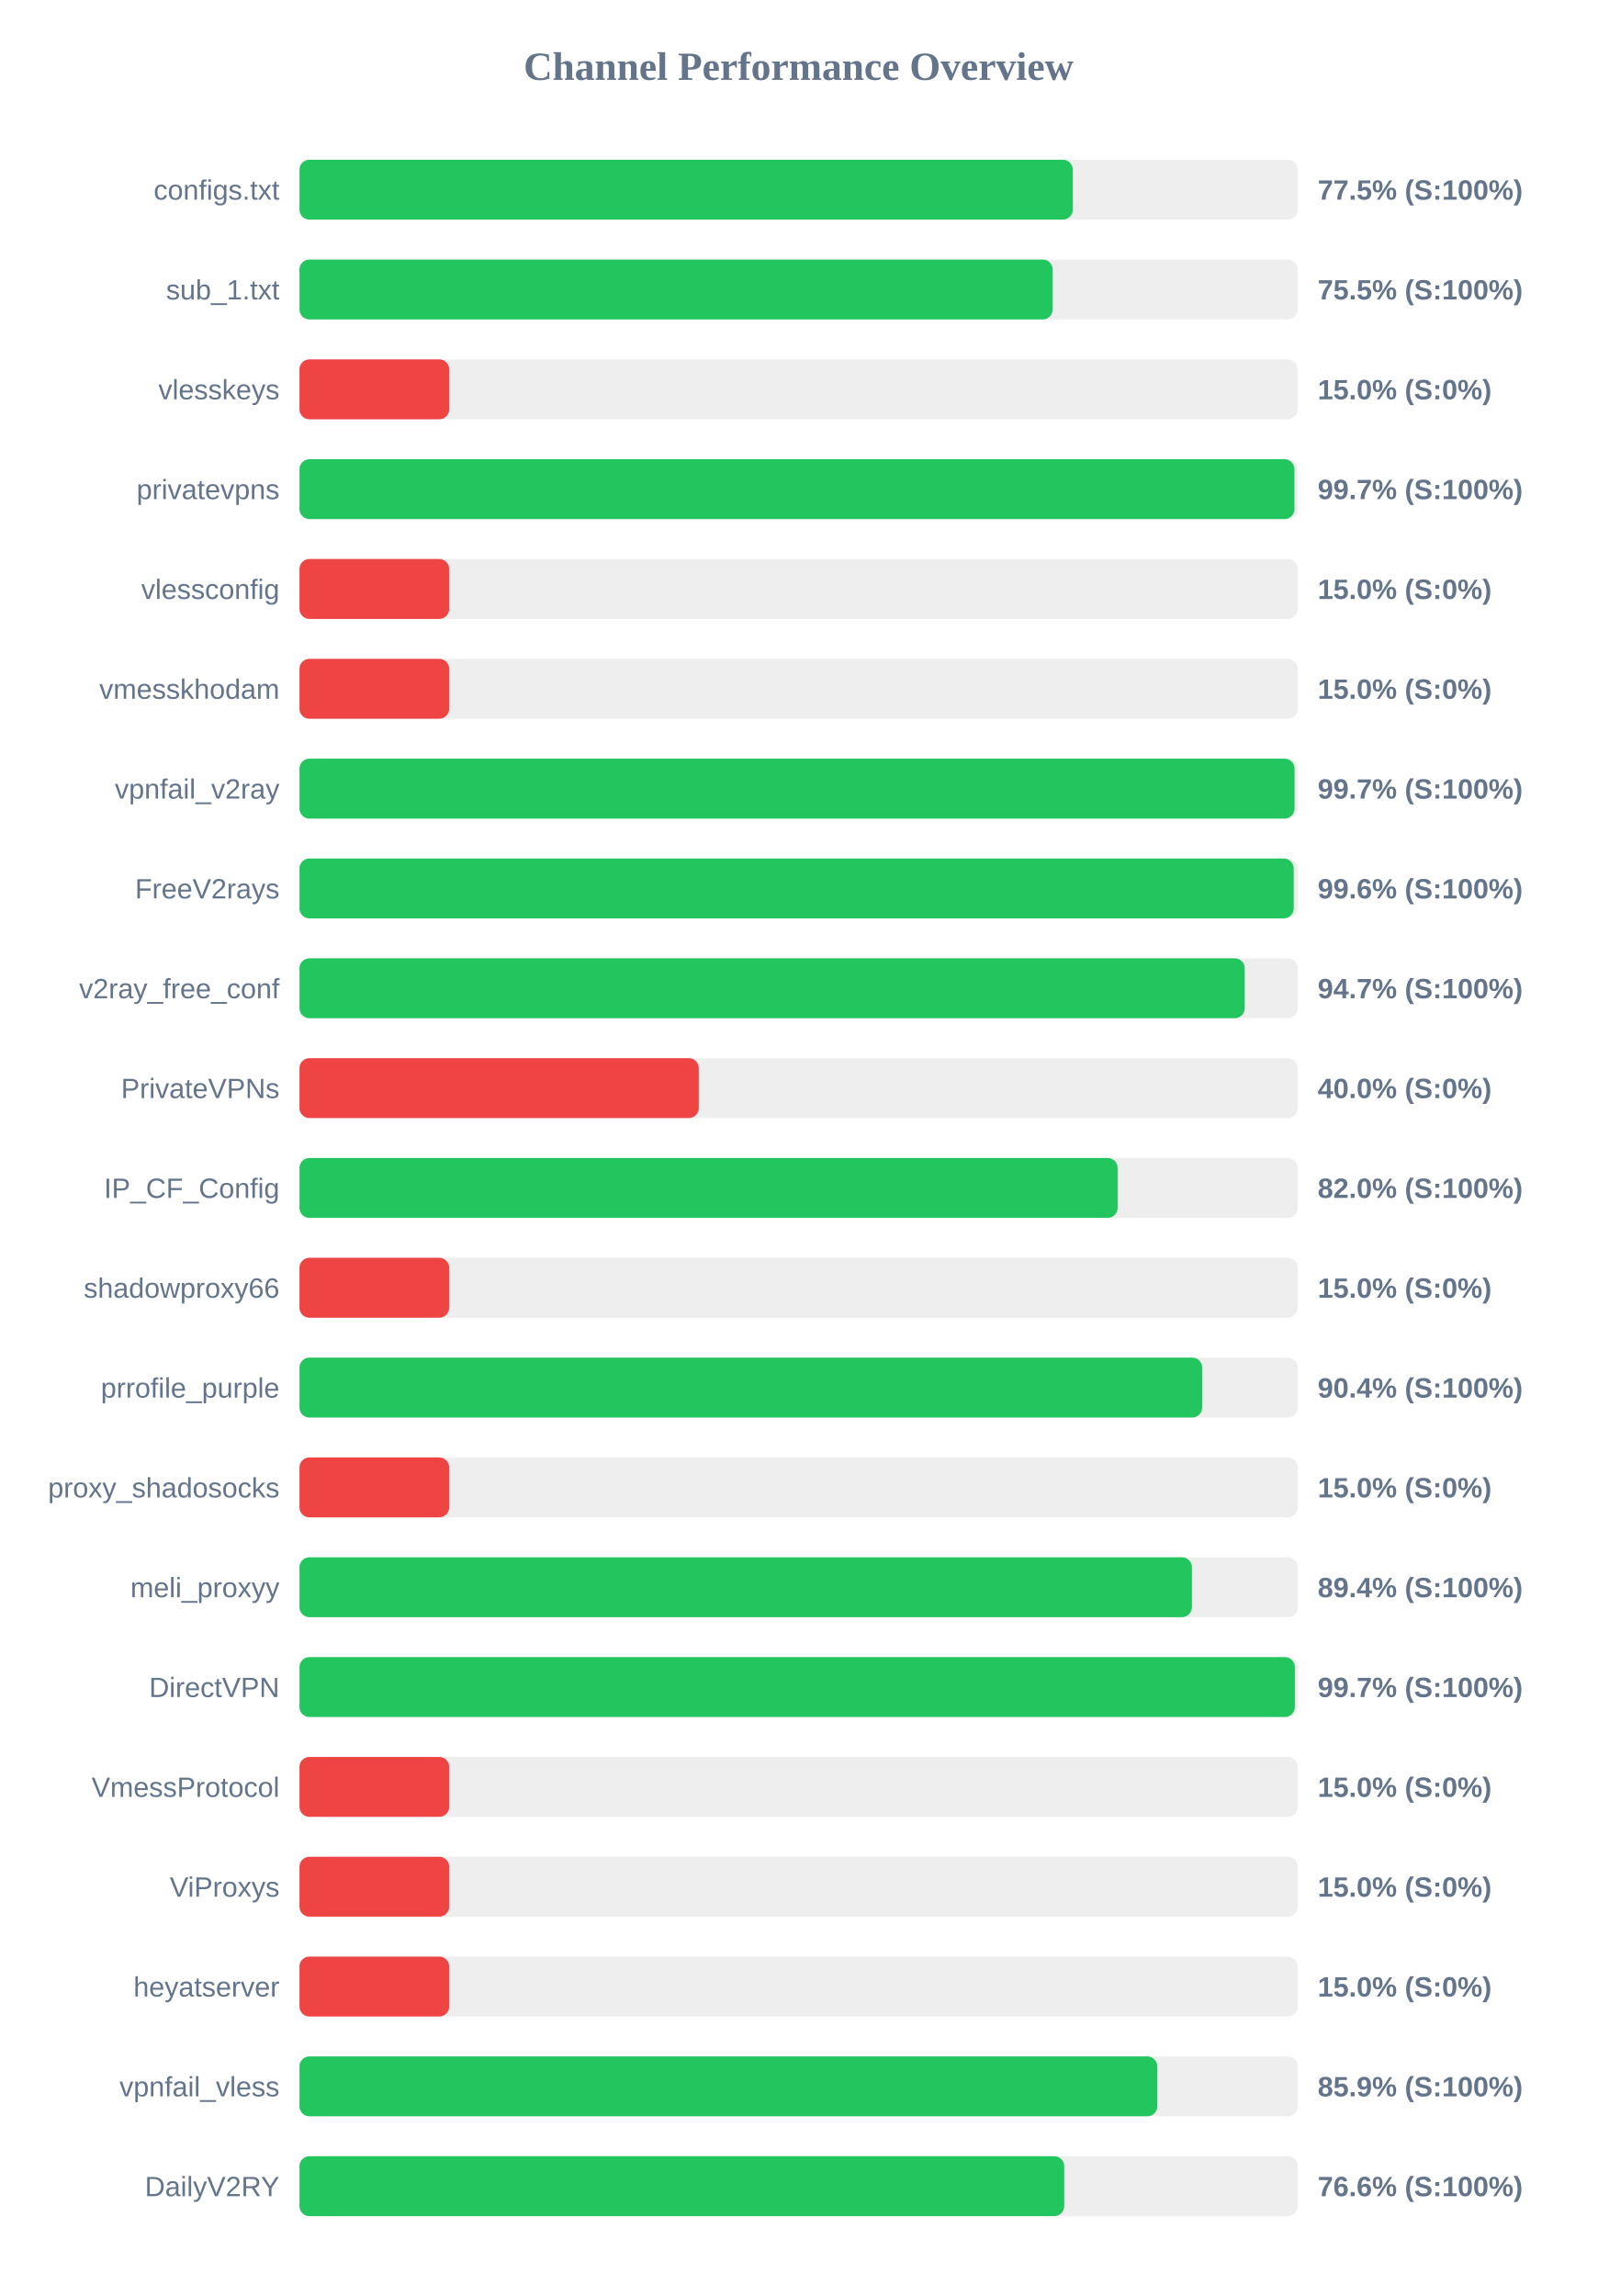
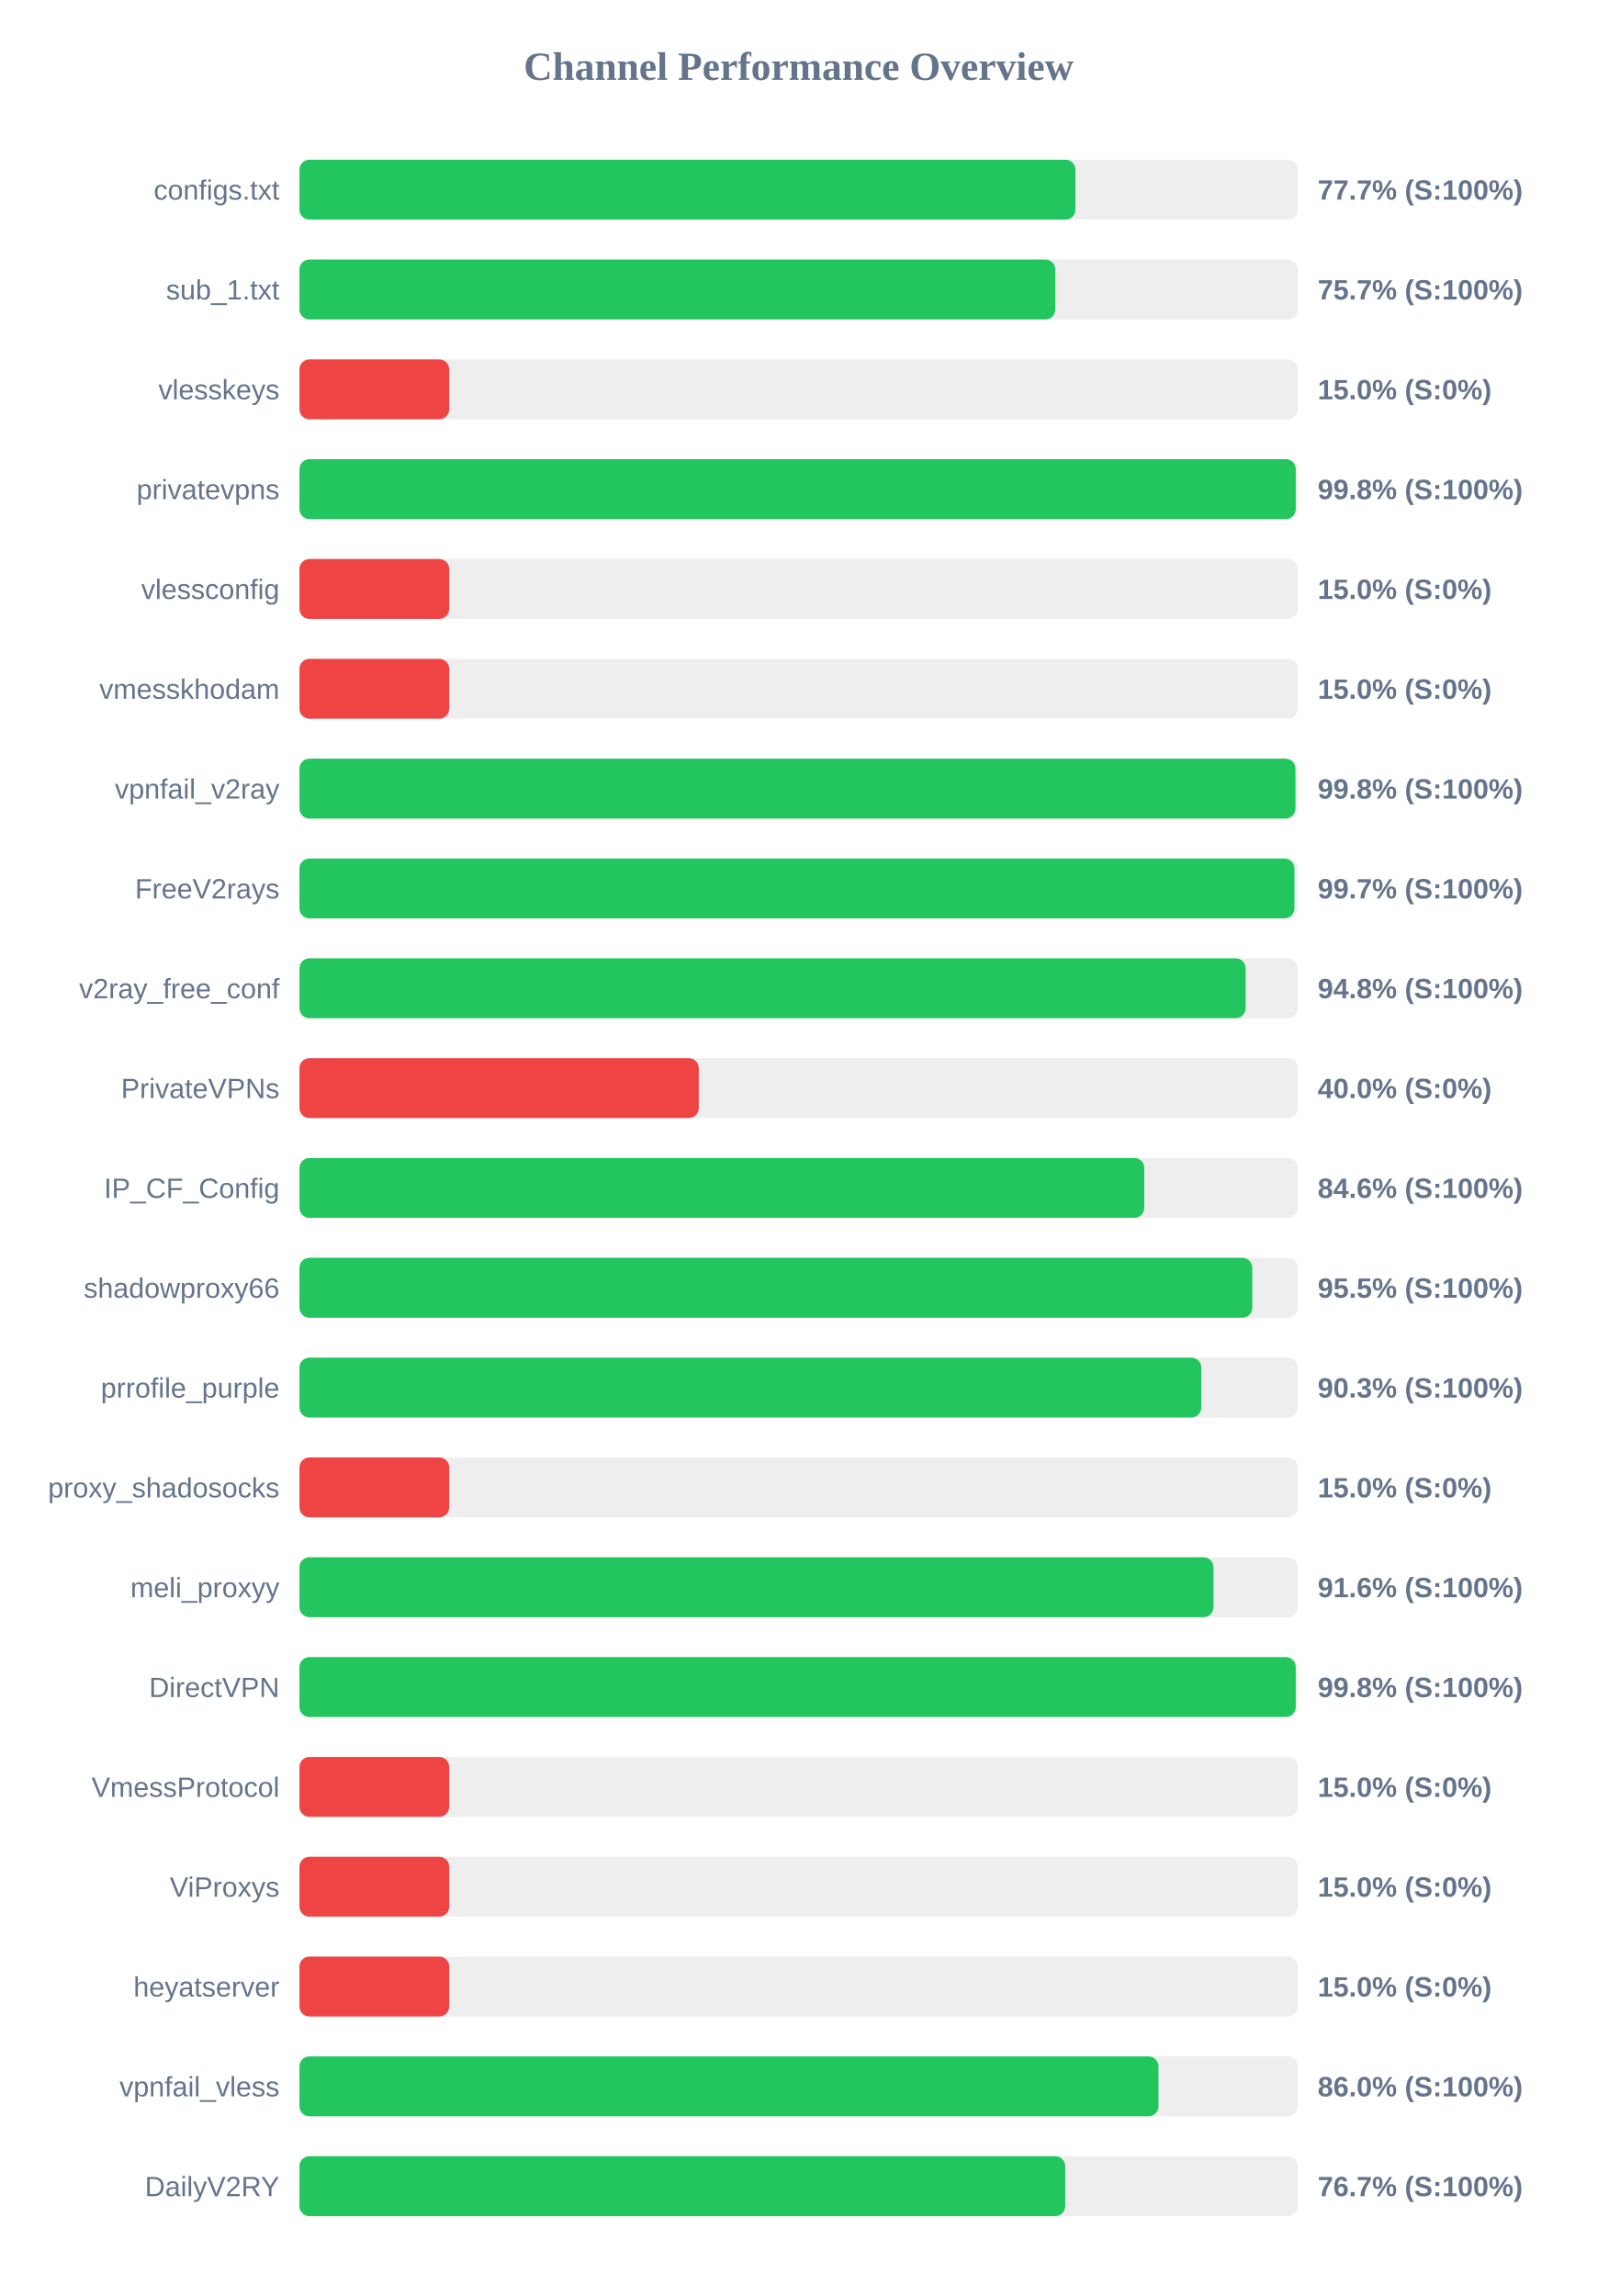
<svg xmlns="http://www.w3.org/2000/svg" width="800" height="1150" version="1.1">
  <style>
        .row { font: 14px Arial; fill: #64748b; }
        .score { font: bold 14px Arial; fill: #64748b; }
    </style>
  <text x="400" y="40" text-anchor="middle" font-size="20px" font-weight="bold" fill="#64748b">Channel Performance Overview</text>
  <rect x="150" y="80" width="500" height="30" fill="#eee" rx="5" />
-   <rect x="150" y="80" width="387.35" height="30" fill="#22c55e" rx="5" />
+   <rect x="150" y="80" width="388.65" height="30" fill="#22c55e" rx="5" />
  <text x="140" y="100" text-anchor="end" class="row">configs.txt</text>
-   <text x="660" y="100" text-anchor="start" class="score">77.5% (S:100%)</text>
+   <text x="660" y="100" text-anchor="start" class="score">77.7% (S:100%)</text>
  <rect x="150" y="130" width="500" height="30" fill="#eee" rx="5" />
-   <rect x="150" y="130" width="377.25" height="30" fill="#22c55e" rx="5" />
+   <rect x="150" y="130" width="378.6" height="30" fill="#22c55e" rx="5" />
  <text x="140" y="150" text-anchor="end" class="row">sub_1.txt</text>
-   <text x="660" y="150" text-anchor="start" class="score">75.5% (S:100%)</text>
+   <text x="660" y="150" text-anchor="start" class="score">75.7% (S:100%)</text>
  <rect x="150" y="180" width="500" height="30" fill="#eee" rx="5" />
  <rect x="150" y="180" width="75.0" height="30" fill="#ef4444" rx="5" />
  <text x="140" y="200" text-anchor="end" class="row">vlesskeys</text>
  <text x="660" y="200" text-anchor="start" class="score">15.0% (S:0%)</text>
  <rect x="150" y="230" width="500" height="30" fill="#eee" rx="5" />
-   <rect x="150" y="230" width="498.35" height="30" fill="#22c55e" rx="5" />
+   <rect x="150" y="230" width="499.0" height="30" fill="#22c55e" rx="5" />
  <text x="140" y="250" text-anchor="end" class="row">privatevpns</text>
-   <text x="660" y="250" text-anchor="start" class="score">99.7% (S:100%)</text>
+   <text x="660" y="250" text-anchor="start" class="score">99.8% (S:100%)</text>
  <rect x="150" y="280" width="500" height="30" fill="#eee" rx="5" />
  <rect x="150" y="280" width="75.0" height="30" fill="#ef4444" rx="5" />
  <text x="140" y="300" text-anchor="end" class="row">vlessconfig</text>
  <text x="660" y="300" text-anchor="start" class="score">15.0% (S:0%)</text>
  <rect x="150" y="330" width="500" height="30" fill="#eee" rx="5" />
  <rect x="150" y="330" width="75.0" height="30" fill="#ef4444" rx="5" />
  <text x="140" y="350" text-anchor="end" class="row">vmesskhodam</text>
  <text x="660" y="350" text-anchor="start" class="score">15.0% (S:0%)</text>
  <rect x="150" y="380" width="500" height="30" fill="#eee" rx="5" />
-   <rect x="150" y="380" width="498.4" height="30" fill="#22c55e" rx="5" />
+   <rect x="150" y="380" width="498.85" height="30" fill="#22c55e" rx="5" />
  <text x="140" y="400" text-anchor="end" class="row">vpnfail_v2ray</text>
-   <text x="660" y="400" text-anchor="start" class="score">99.7% (S:100%)</text>
+   <text x="660" y="400" text-anchor="start" class="score">99.8% (S:100%)</text>
  <rect x="150" y="430" width="500" height="30" fill="#eee" rx="5" />
-   <rect x="150" y="430" width="498.0" height="30" fill="#22c55e" rx="5" />
+   <rect x="150" y="430" width="498.35" height="30" fill="#22c55e" rx="5" />
  <text x="140" y="450" text-anchor="end" class="row">FreeV2rays</text>
-   <text x="660" y="450" text-anchor="start" class="score">99.6% (S:100%)</text>
+   <text x="660" y="450" text-anchor="start" class="score">99.7% (S:100%)</text>
  <rect x="150" y="480" width="500" height="30" fill="#eee" rx="5" />
-   <rect x="150" y="480" width="473.45" height="30" fill="#22c55e" rx="5" />
+   <rect x="150" y="480" width="473.9" height="30" fill="#22c55e" rx="5" />
  <text x="140" y="500" text-anchor="end" class="row">v2ray_free_conf</text>
-   <text x="660" y="500" text-anchor="start" class="score">94.7% (S:100%)</text>
+   <text x="660" y="500" text-anchor="start" class="score">94.8% (S:100%)</text>
  <rect x="150" y="530" width="500" height="30" fill="#eee" rx="5" />
  <rect x="150" y="530" width="200.0" height="30" fill="#ef4444" rx="5" />
  <text x="140" y="550" text-anchor="end" class="row">PrivateVPNs</text>
  <text x="660" y="550" text-anchor="start" class="score">40.0% (S:0%)</text>
  <rect x="150" y="580" width="500" height="30" fill="#eee" rx="5" />
-   <rect x="150" y="580" width="409.8" height="30" fill="#22c55e" rx="5" />
+   <rect x="150" y="580" width="423.15" height="30" fill="#22c55e" rx="5" />
  <text x="140" y="600" text-anchor="end" class="row">IP_CF_Config</text>
-   <text x="660" y="600" text-anchor="start" class="score">82.0% (S:100%)</text>
+   <text x="660" y="600" text-anchor="start" class="score">84.6% (S:100%)</text>
  <rect x="150" y="630" width="500" height="30" fill="#eee" rx="5" />
-   <rect x="150" y="630" width="75.0" height="30" fill="#ef4444" rx="5" />
+   <rect x="150" y="630" width="477.25" height="30" fill="#22c55e" rx="5" />
  <text x="140" y="650" text-anchor="end" class="row">shadowproxy66</text>
-   <text x="660" y="650" text-anchor="start" class="score">15.0% (S:0%)</text>
+   <text x="660" y="650" text-anchor="start" class="score">95.5% (S:100%)</text>
  <rect x="150" y="680" width="500" height="30" fill="#eee" rx="5" />
-   <rect x="150" y="680" width="452.15" height="30" fill="#22c55e" rx="5" />
+   <rect x="150" y="680" width="451.7" height="30" fill="#22c55e" rx="5" />
  <text x="140" y="700" text-anchor="end" class="row">prrofile_purple</text>
-   <text x="660" y="700" text-anchor="start" class="score">90.4% (S:100%)</text>
+   <text x="660" y="700" text-anchor="start" class="score">90.3% (S:100%)</text>
  <rect x="150" y="730" width="500" height="30" fill="#eee" rx="5" />
  <rect x="150" y="730" width="75.0" height="30" fill="#ef4444" rx="5" />
  <text x="140" y="750" text-anchor="end" class="row">proxy_shadosocks</text>
  <text x="660" y="750" text-anchor="start" class="score">15.0% (S:0%)</text>
  <rect x="150" y="780" width="500" height="30" fill="#eee" rx="5" />
-   <rect x="150" y="780" width="447.0" height="30" fill="#22c55e" rx="5" />
+   <rect x="150" y="780" width="457.8" height="30" fill="#22c55e" rx="5" />
  <text x="140" y="800" text-anchor="end" class="row">meli_proxyy</text>
-   <text x="660" y="800" text-anchor="start" class="score">89.4% (S:100%)</text>
+   <text x="660" y="800" text-anchor="start" class="score">91.6% (S:100%)</text>
  <rect x="150" y="830" width="500" height="30" fill="#eee" rx="5" />
-   <rect x="150" y="830" width="498.55" height="30" fill="#22c55e" rx="5" />
+   <rect x="150" y="830" width="499.0" height="30" fill="#22c55e" rx="5" />
  <text x="140" y="850" text-anchor="end" class="row">DirectVPN</text>
-   <text x="660" y="850" text-anchor="start" class="score">99.7% (S:100%)</text>
+   <text x="660" y="850" text-anchor="start" class="score">99.8% (S:100%)</text>
  <rect x="150" y="880" width="500" height="30" fill="#eee" rx="5" />
  <rect x="150" y="880" width="75.0" height="30" fill="#ef4444" rx="5" />
  <text x="140" y="900" text-anchor="end" class="row">VmessProtocol</text>
  <text x="660" y="900" text-anchor="start" class="score">15.0% (S:0%)</text>
  <rect x="150" y="930" width="500" height="30" fill="#eee" rx="5" />
  <rect x="150" y="930" width="75.0" height="30" fill="#ef4444" rx="5" />
  <text x="140" y="950" text-anchor="end" class="row">ViProxys</text>
  <text x="660" y="950" text-anchor="start" class="score">15.0% (S:0%)</text>
  <rect x="150" y="980" width="500" height="30" fill="#eee" rx="5" />
  <rect x="150" y="980" width="75.0" height="30" fill="#ef4444" rx="5" />
  <text x="140" y="1000" text-anchor="end" class="row">heyatserver</text>
  <text x="660" y="1000" text-anchor="start" class="score">15.0% (S:0%)</text>
  <rect x="150" y="1030" width="500" height="30" fill="#eee" rx="5" />
-   <rect x="150" y="1030" width="429.65" height="30" fill="#22c55e" rx="5" />
+   <rect x="150" y="1030" width="430.25" height="30" fill="#22c55e" rx="5" />
  <text x="140" y="1050" text-anchor="end" class="row">vpnfail_vless</text>
-   <text x="660" y="1050" text-anchor="start" class="score">85.9% (S:100%)</text>
+   <text x="660" y="1050" text-anchor="start" class="score">86.0% (S:100%)</text>
  <rect x="150" y="1080" width="500" height="30" fill="#eee" rx="5" />
-   <rect x="150" y="1080" width="383.05" height="30" fill="#22c55e" rx="5" />
+   <rect x="150" y="1080" width="383.55" height="30" fill="#22c55e" rx="5" />
  <text x="140" y="1100" text-anchor="end" class="row">DailyV2RY</text>
-   <text x="660" y="1100" text-anchor="start" class="score">76.6% (S:100%)</text>
+   <text x="660" y="1100" text-anchor="start" class="score">76.7% (S:100%)</text>
</svg>
